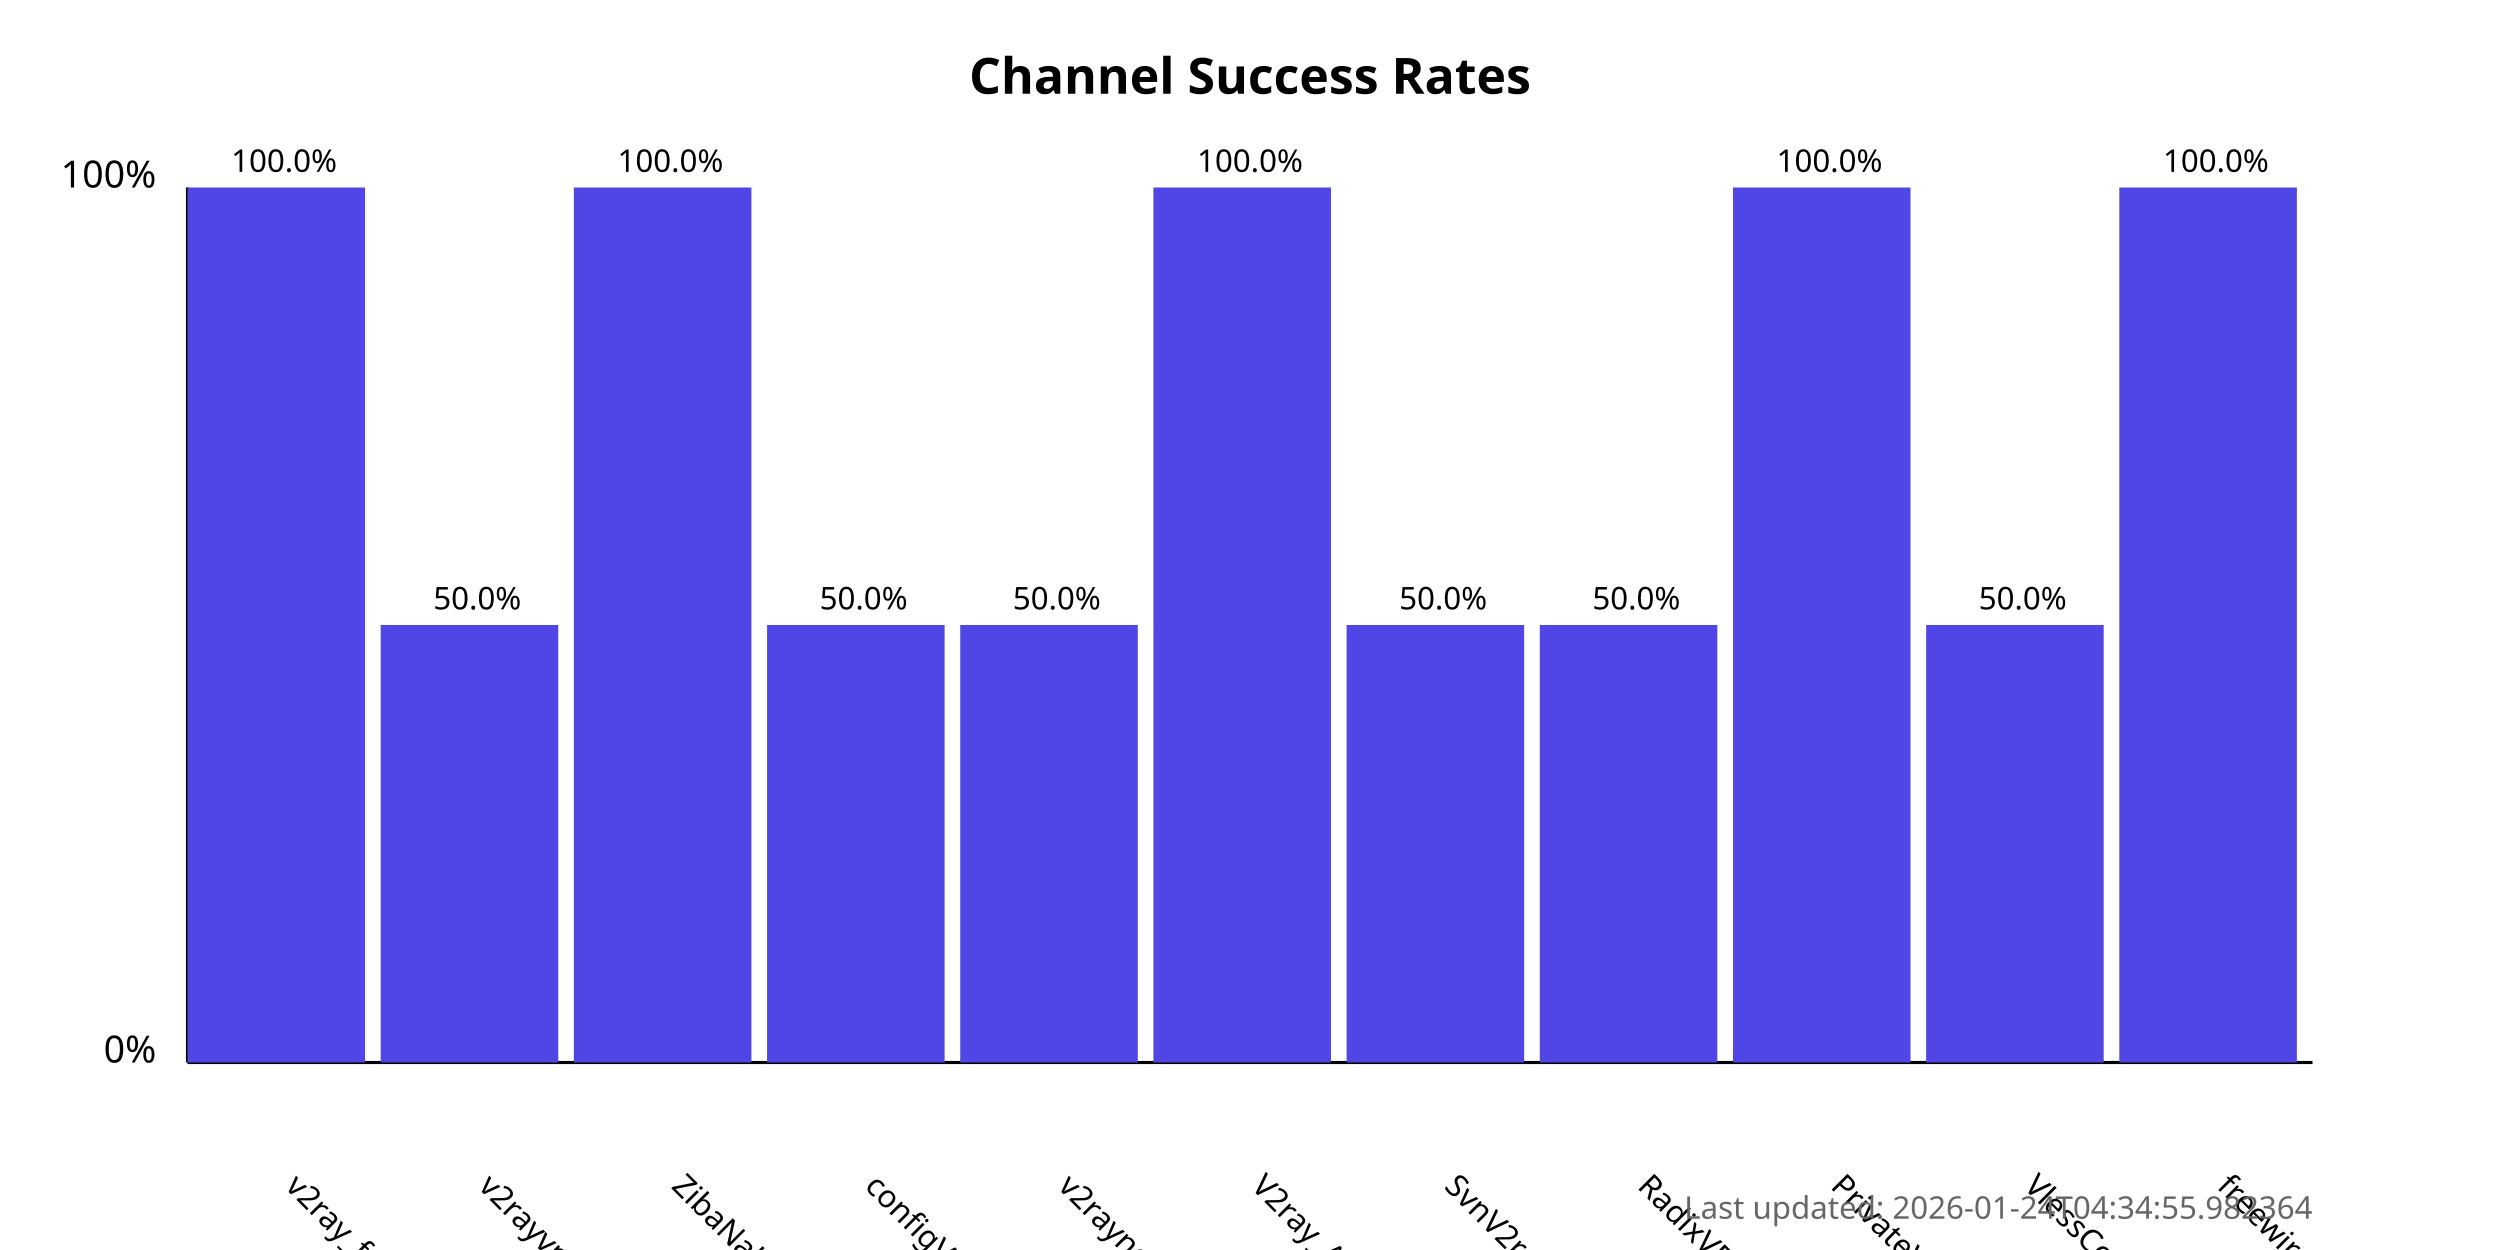
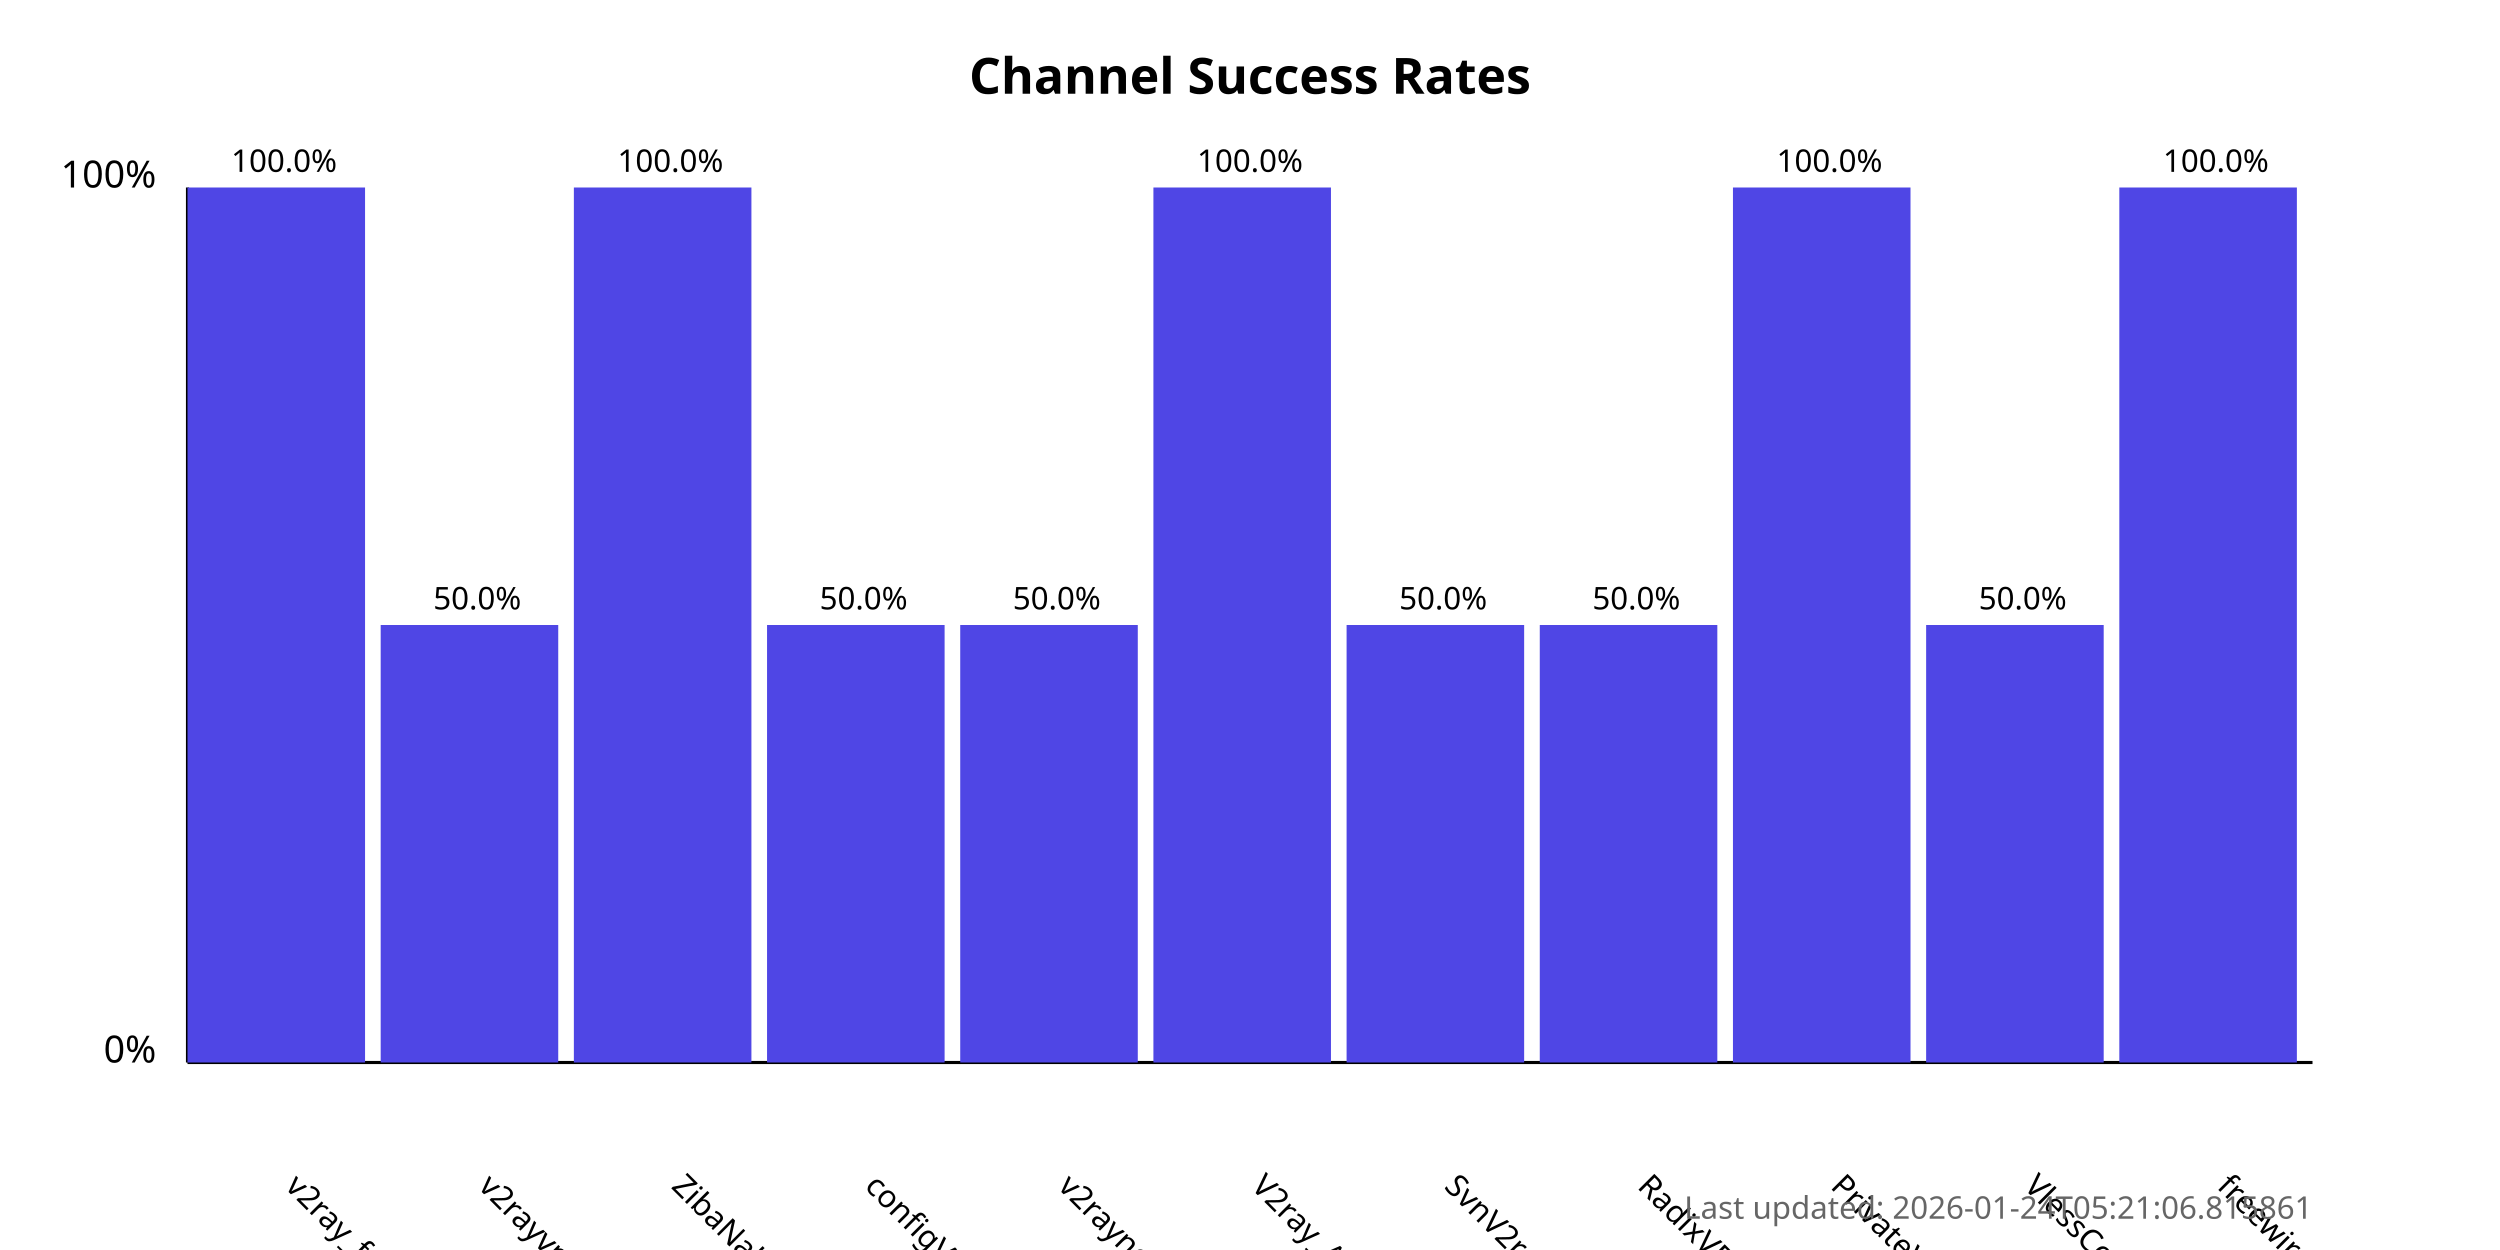
<svg xmlns="http://www.w3.org/2000/svg" width="800" height="400">
  <style>
            .chart-title { font: bold 16px sans-serif; }
            .axis-label { font: 12px sans-serif; }
            .tick-label { font: 10px sans-serif; }
            .bar { fill: #4f46e5; }
            .bar:hover { fill: #6366f1; }
            .timestamp { font: 10px sans-serif; fill: #666; }
        </style>
  <text x="400.0" y="30" text-anchor="middle" class="chart-title">
            Channel Success Rates
        </text>
  <line x1="60" y1="340" x2="60" y2="60" stroke="black" stroke-width="1" />
  <line x1="60" y1="340" x2="740" y2="340" stroke="black" stroke-width="1" />
  <text x="50" y="340" text-anchor="end" class="axis-label">0%</text>
  <text x="50" y="60" text-anchor="end" class="axis-label">100%</text>
  <g>
    <rect x="60" y="60.0" width="56.818" height="280.0" class="bar" />
    <text x="90.909" y="380" transform="rotate(45, 90.90909, 380)" text-anchor="start" class="tick-label">
                v2ray_free_conf
            </text>
    <text x="90.909" y="55.0" text-anchor="middle" class="tick-label">
                100.0%
            </text>
  </g>
  <g>
    <rect x="121.818" y="200.0" width="56.818" height="140.0" class="bar" />
    <text x="152.727" y="380" transform="rotate(45, 152.7273, 380)" text-anchor="start" class="tick-label">
                v2rayvpno
            </text>
    <text x="152.727" y="195.0" text-anchor="middle" class="tick-label">
                50.0%
            </text>
  </g>
  <g>
    <rect x="183.636" y="60.0" width="56.818" height="280.0" class="bar" />
    <text x="214.545" y="380" transform="rotate(45, 214.5455, 380)" text-anchor="start" class="tick-label">
                ZibaNabz
            </text>
    <text x="214.545" y="55.0" text-anchor="middle" class="tick-label">
                100.0%
            </text>
  </g>
  <g>
    <rect x="245.455" y="200.0" width="56.818" height="140.0" class="bar" />
    <text x="276.364" y="380" transform="rotate(45, 276.3636, 380)" text-anchor="start" class="tick-label">
                configV2rayForFree
            </text>
    <text x="276.364" y="195.0" text-anchor="middle" class="tick-label">
                50.0%
            </text>
  </g>
  <g>
    <rect x="307.273" y="200.0" width="56.818" height="140.0" class="bar" />
    <text x="338.182" y="380" transform="rotate(45, 338.1818, 380)" text-anchor="start" class="tick-label">
                v2rayngvpn
            </text>
    <text x="338.182" y="195.0" text-anchor="middle" class="tick-label">
                50.0%
            </text>
  </g>
  <g>
    <rect x="369.091" y="60.0" width="56.818" height="280.0" class="bar" />
    <text x="400.0" y="380" transform="rotate(45, 400.0, 380)" text-anchor="start" class="tick-label">
                V2ray_Alpha
            </text>
    <text x="400.0" y="55.0" text-anchor="middle" class="tick-label">
                100.0%
            </text>
  </g>
  <g>
    <rect x="430.909" y="200.0" width="56.818" height="140.0" class="bar" />
    <text x="461.818" y="380" transform="rotate(45, 461.8182, 380)" text-anchor="start" class="tick-label">
                SvnV2ray
            </text>
    <text x="461.818" y="195.0" text-anchor="middle" class="tick-label">
                50.0%
            </text>
  </g>
  <g>
    <rect x="492.727" y="200.0" width="56.818" height="140.0" class="bar" />
    <text x="523.636" y="380" transform="rotate(45, 523.6364, 380)" text-anchor="start" class="tick-label">
                RadixVPN
            </text>
    <text x="523.636" y="195.0" text-anchor="middle" class="tick-label">
                50.0%
            </text>
  </g>
  <g>
    <rect x="554.545" y="60.0" width="56.818" height="280.0" class="bar" />
    <text x="585.455" y="380" transform="rotate(45, 585.4545, 380)" text-anchor="start" class="tick-label">
                PrivateVPNs
            </text>
    <text x="585.455" y="55.0" text-anchor="middle" class="tick-label">
                100.0%
            </text>
  </g>
  <g>
    <rect x="616.364" y="200.0" width="56.818" height="140.0" class="bar" />
    <text x="647.273" y="380" transform="rotate(45, 647.2727, 380)" text-anchor="start" class="tick-label">
                VlessConfig
            </text>
    <text x="647.273" y="195.0" text-anchor="middle" class="tick-label">
                50.0%
            </text>
  </g>
  <g>
    <rect x="678.182" y="60.0" width="56.818" height="280.0" class="bar" />
    <text x="709.091" y="380" transform="rotate(45, 709.0909, 380)" text-anchor="start" class="tick-label">
                freewireguard
            </text>
    <text x="709.091" y="55.0" text-anchor="middle" class="tick-label">
                100.0%
            </text>
  </g>
  <text x="740" y="390" text-anchor="end" class="timestamp">
-             Last updated: 2026-01-24T04:34:55.982364
+             Last updated: 2026-01-24T05:21:06.815861
        </text>
</svg>
